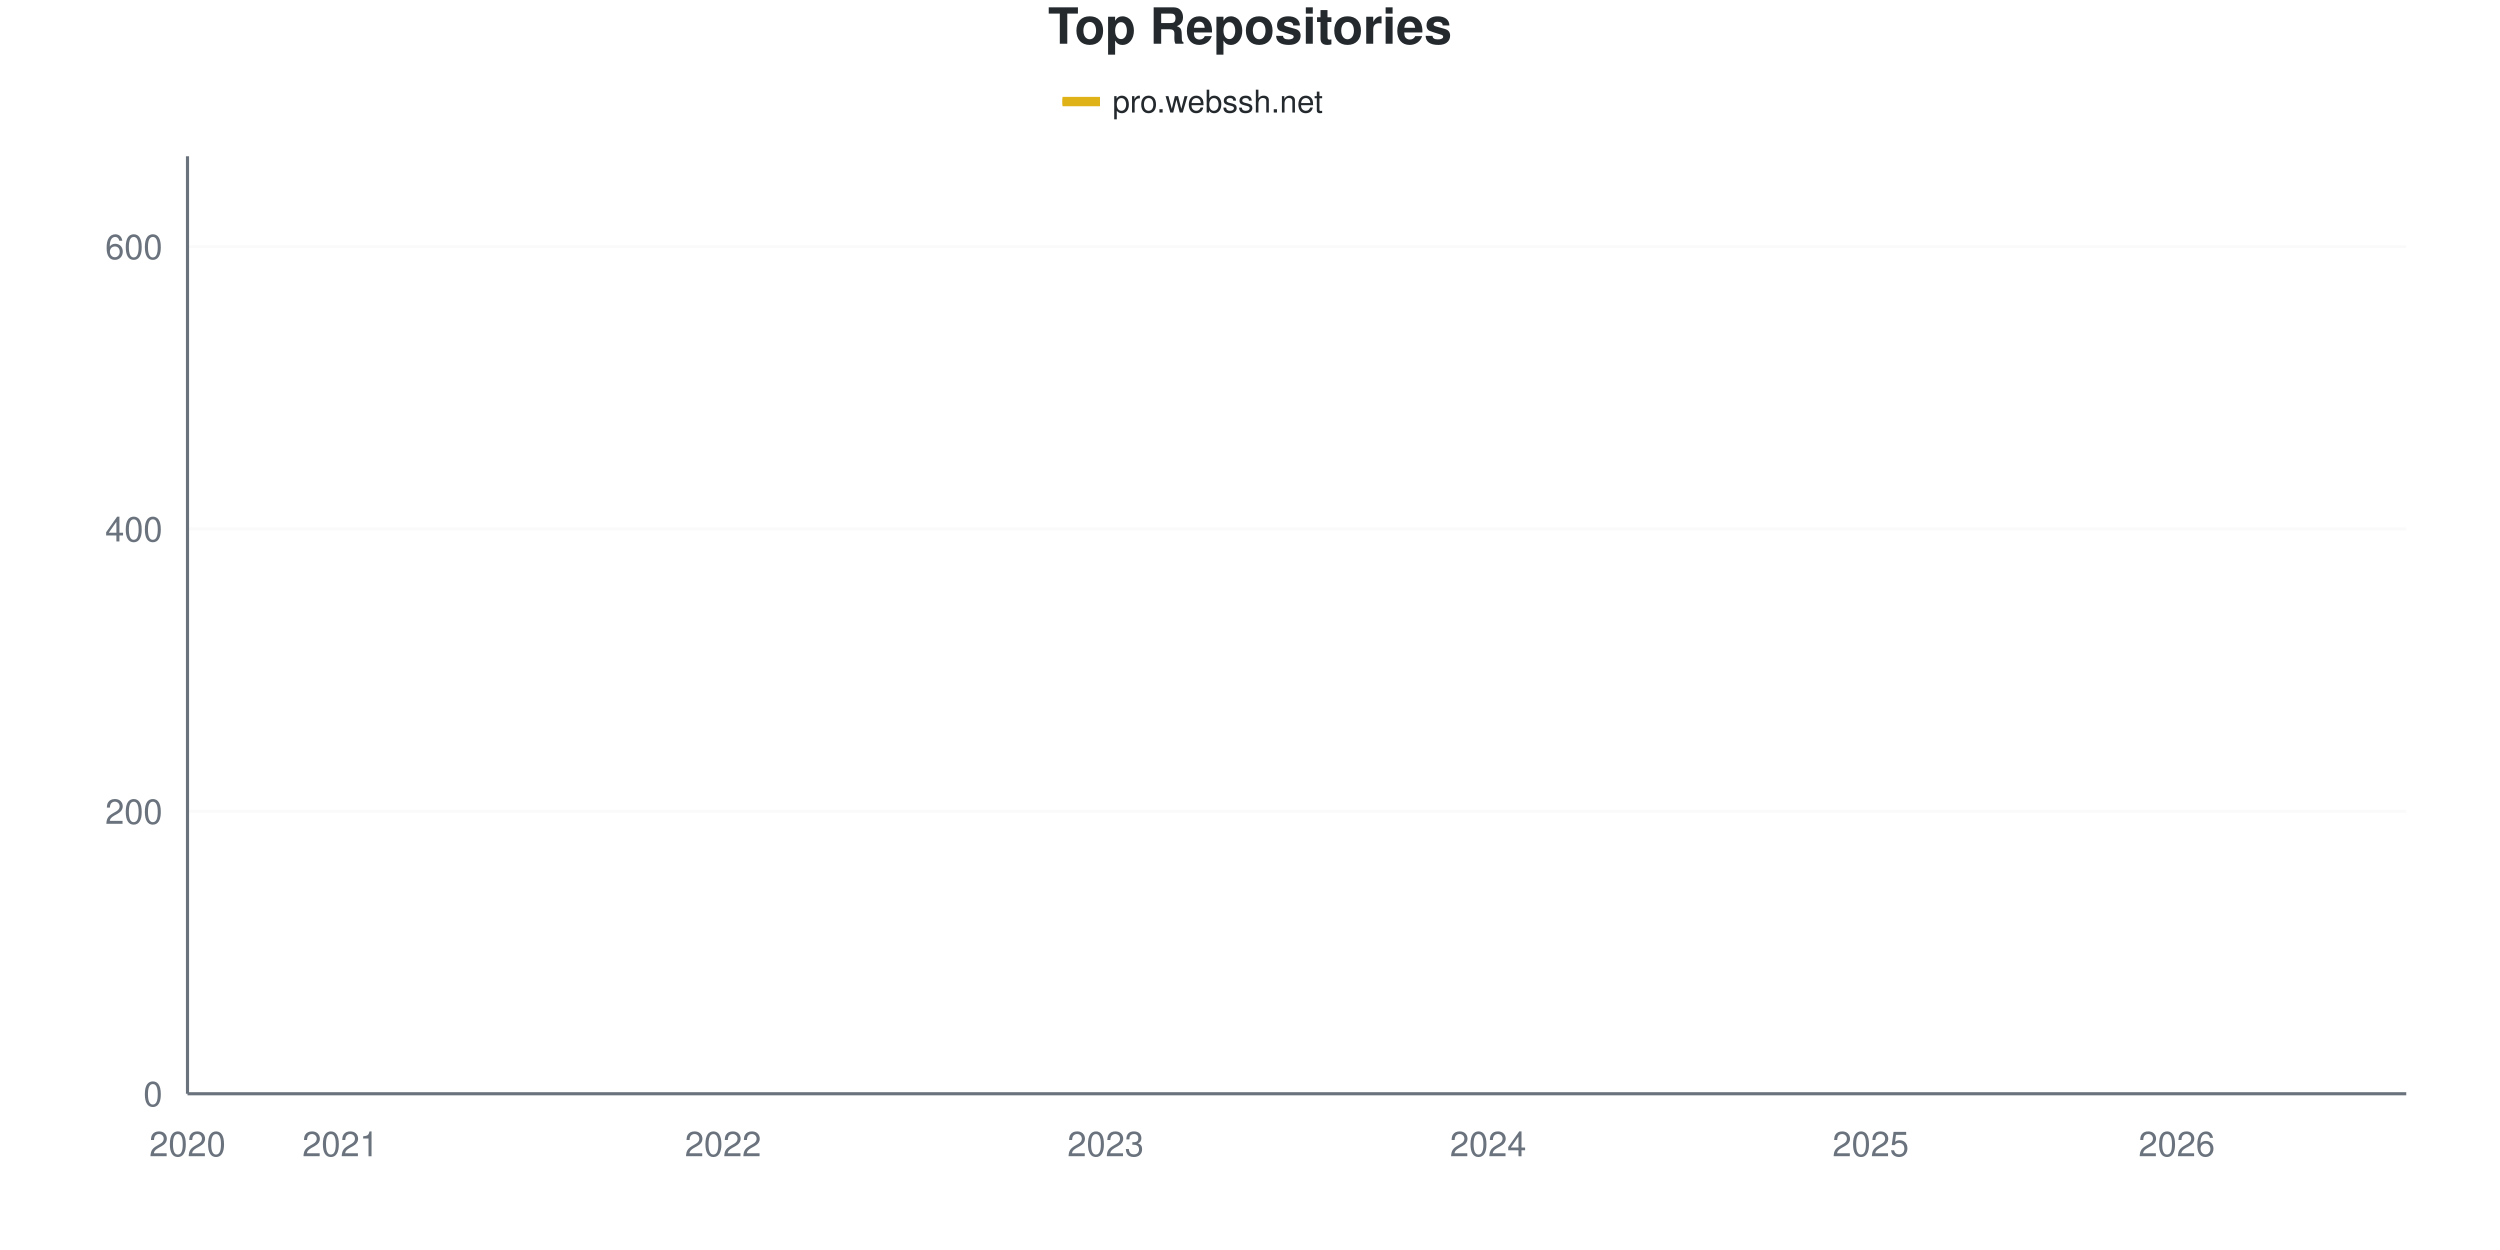
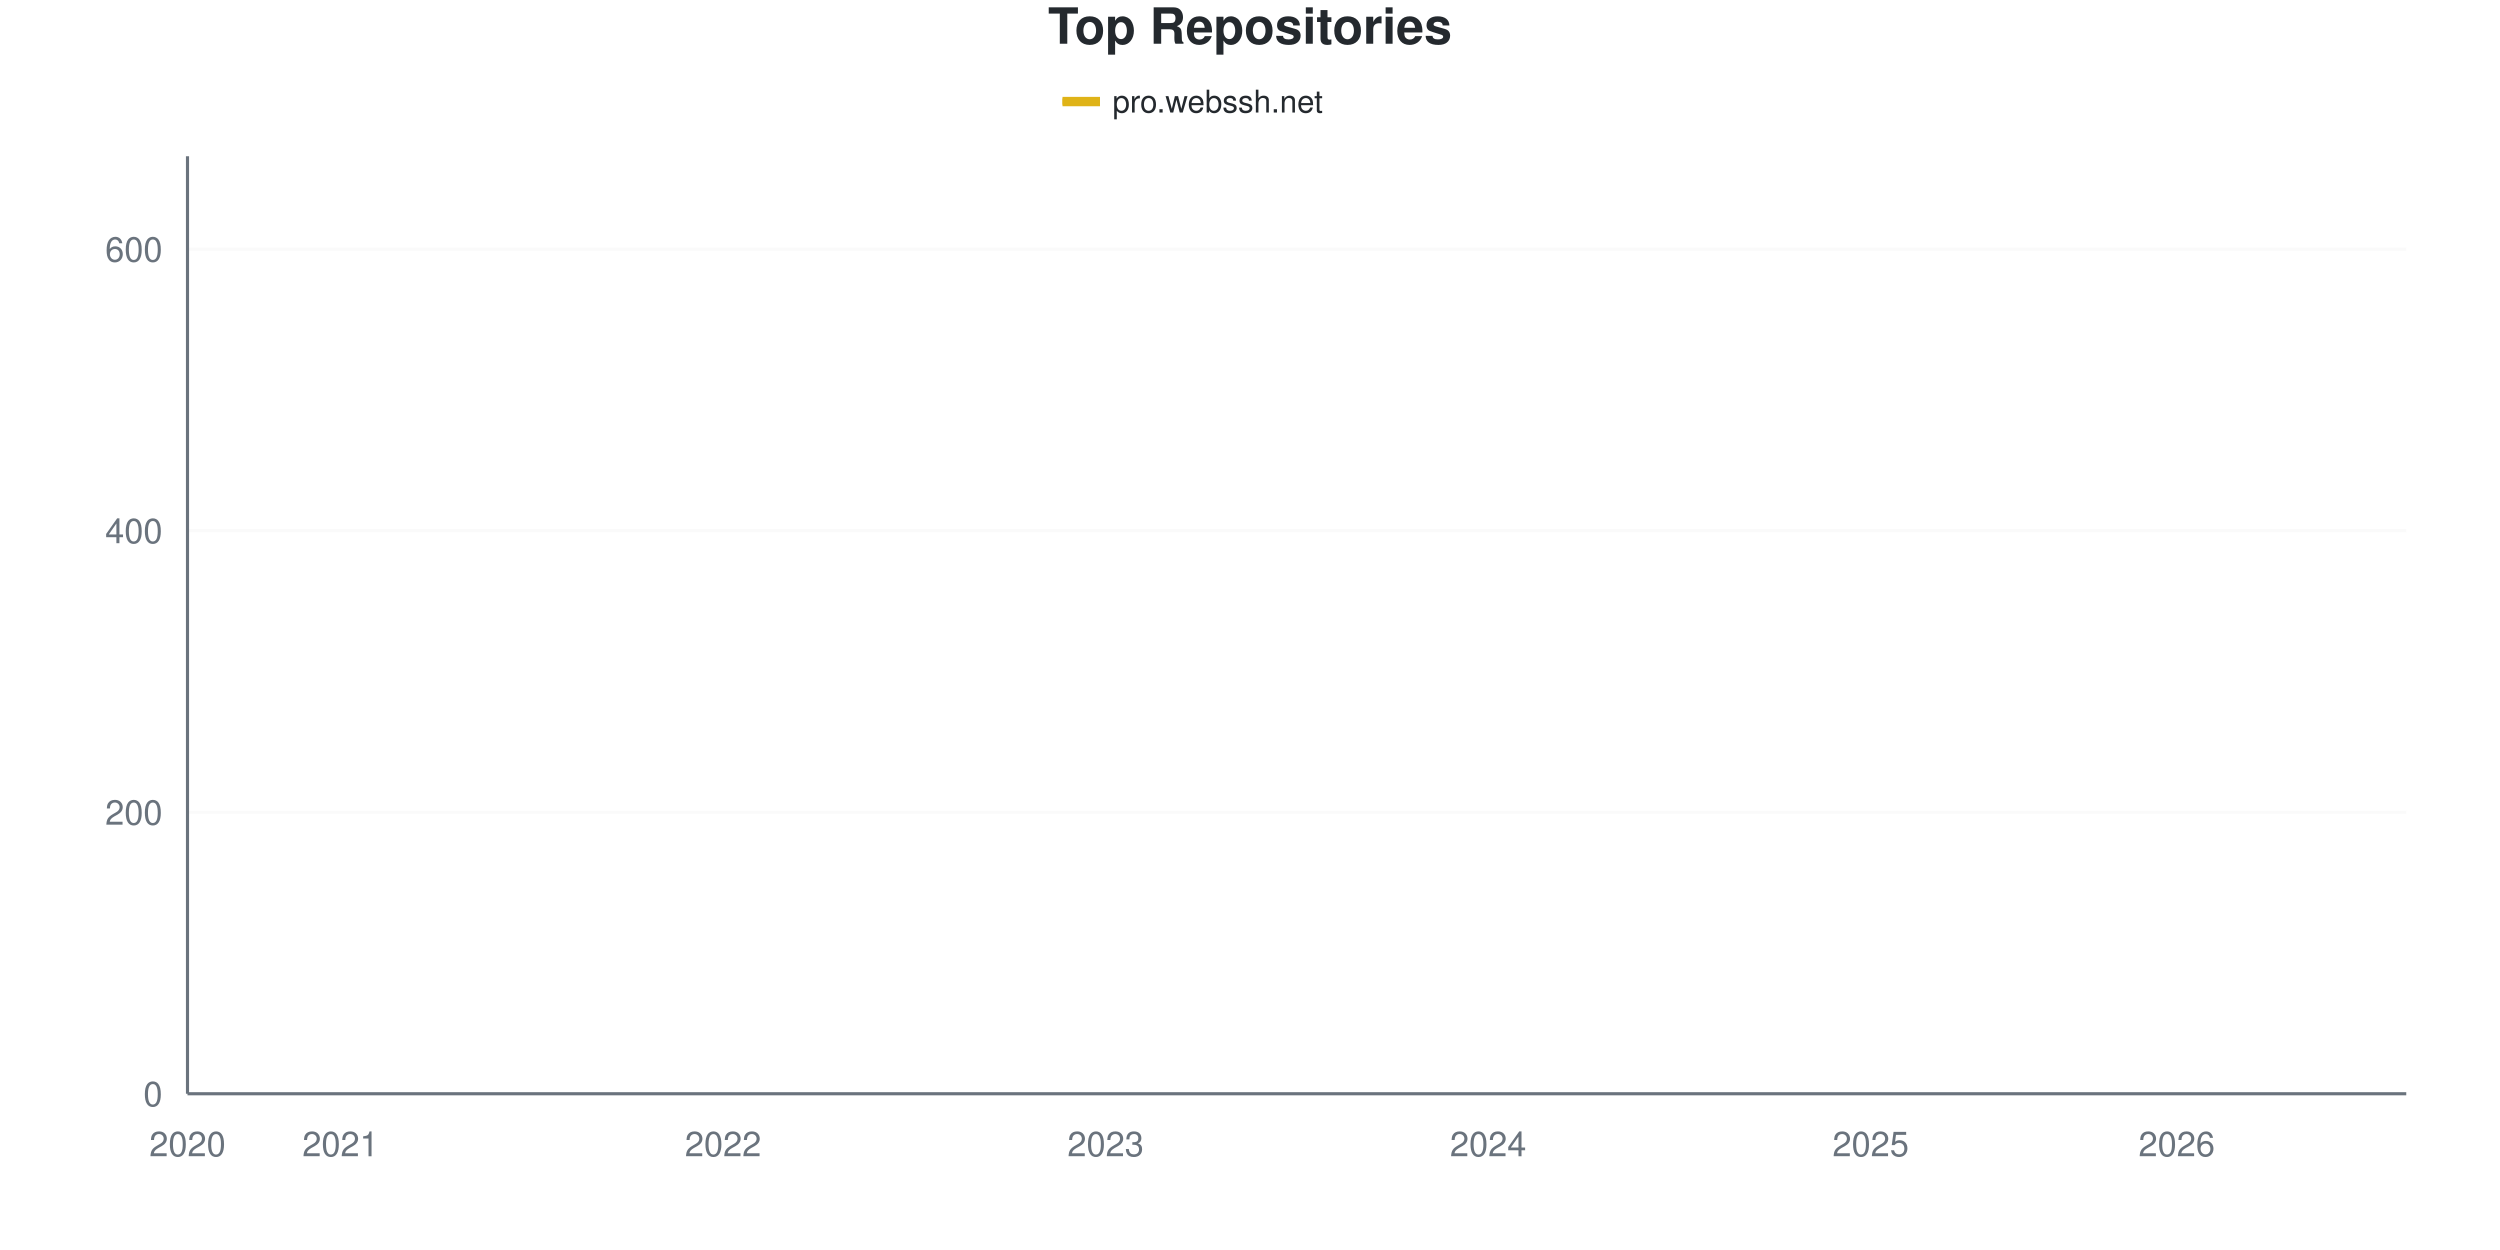
<svg xmlns="http://www.w3.org/2000/svg" viewBox="0 0 800 400" width="800" height="400">
  <style>
    @keyframes drawLine {
      to { stroke-dashoffset: 0; }
    }
    @keyframes fadeInPoint {
      from { opacity: 0; }
      to { opacity: 1; }
    }
    .data-line-0 {
-       stroke-dasharray: 1177;
-       stroke-dashoffset: 1177;
+       stroke-dasharray: 1178;
+       stroke-dashoffset: 1178;
      animation: drawLine 2s ease-out forwards;
    }
    .data-point {
      opacity: 0;
      animation: fadeInPoint 0.5s ease-out forwards;
    }
    .chart-bg { fill: #fff; }
    .chart-text { fill: #24292e; }
    .chart-muted { fill: #6a737d; }
    .chart-grid { stroke: #eee; }
    .chart-axis { stroke: #6a737d; }
    @media (prefers-color-scheme: dark) {
      .chart-bg { fill: #0d1117; }
      .chart-text { fill: #e6edf3; }
      .chart-muted { fill: #8b949e; }
      .chart-grid { stroke: #21262d; }
      .chart-axis { stroke: #8b949e; }
    }
  </style>
  <rect width="800" height="400" class="chart-bg" />
  <text x="400" y="14" text-anchor="middle" class="chart-text" font-size="16" font-weight="bold" font-family="-apple-system, BlinkMacSystemFont, 'Segoe UI', Helvetica, Arial, sans-serif">Top Repositories</text>
  <g class="legend">
    <rect x="340" y="31" width="12" height="3" fill="#dfb317" />
    <line x1="340" y1="32.5" x2="352" y2="32.5" stroke="#dfb317" stroke-width="2" />
    <text x="356" y="36" class="chart-text" font-size="10" font-family="-apple-system, BlinkMacSystemFont, 'Segoe UI', Helvetica, Arial, sans-serif">pro.webssh.net</text>
  </g>
  <g class="grid">
    <line x1="60" y1="350" x2="770" y2="350" class="chart-grid" stroke-opacity="0.3" />
    <text x="52" y="354" text-anchor="end" class="chart-muted" font-size="11" font-family="-apple-system, BlinkMacSystemFont, 'Segoe UI', Helvetica, Arial, sans-serif">0</text>
-     <line x1="60" y1="259.639" x2="770" y2="259.639" class="chart-grid" stroke-opacity="0.3" />
-     <text x="52" y="263.639" text-anchor="end" class="chart-muted" font-size="11" font-family="-apple-system, BlinkMacSystemFont, 'Segoe UI', Helvetica, Arial, sans-serif">200</text>
-     <line x1="60" y1="169.277" x2="770" y2="169.277" class="chart-grid" stroke-opacity="0.3" />
-     <text x="52" y="173.277" text-anchor="end" class="chart-muted" font-size="11" font-family="-apple-system, BlinkMacSystemFont, 'Segoe UI', Helvetica, Arial, sans-serif">400</text>
-     <line x1="60" y1="78.916" x2="770" y2="78.916" class="chart-grid" stroke-opacity="0.3" />
-     <text x="52" y="82.916" text-anchor="end" class="chart-muted" font-size="11" font-family="-apple-system, BlinkMacSystemFont, 'Segoe UI', Helvetica, Arial, sans-serif">600</text>
+     <line x1="60" y1="259.91" x2="770" y2="259.91" class="chart-grid" stroke-opacity="0.3" />
+     <text x="52" y="263.91" text-anchor="end" class="chart-muted" font-size="11" font-family="-apple-system, BlinkMacSystemFont, 'Segoe UI', Helvetica, Arial, sans-serif">200</text>
+     <line x1="60" y1="169.82" x2="770" y2="169.82" class="chart-grid" stroke-opacity="0.3" />
+     <text x="52" y="173.82" text-anchor="end" class="chart-muted" font-size="11" font-family="-apple-system, BlinkMacSystemFont, 'Segoe UI', Helvetica, Arial, sans-serif">400</text>
+     <line x1="60" y1="79.73" x2="770" y2="79.73" class="chart-grid" stroke-opacity="0.3" />
+     <text x="52" y="83.73" text-anchor="end" class="chart-muted" font-size="11" font-family="-apple-system, BlinkMacSystemFont, 'Segoe UI', Helvetica, Arial, sans-serif">600</text>
  </g>
  <g class="milestones">
    
  </g>
  <g class="x-axis">
    <text x="60" y="370" text-anchor="middle" class="chart-muted" font-size="11" font-family="-apple-system, BlinkMacSystemFont, 'Segoe UI', Helvetica, Arial, sans-serif">2020</text>
    <text x="108.966" y="370" text-anchor="middle" class="chart-muted" font-size="11" font-family="-apple-system, BlinkMacSystemFont, 'Segoe UI', Helvetica, Arial, sans-serif">2021</text>
    <text x="231.379" y="370" text-anchor="middle" class="chart-muted" font-size="11" font-family="-apple-system, BlinkMacSystemFont, 'Segoe UI', Helvetica, Arial, sans-serif">2022</text>
    <text x="353.793" y="370" text-anchor="middle" class="chart-muted" font-size="11" font-family="-apple-system, BlinkMacSystemFont, 'Segoe UI', Helvetica, Arial, sans-serif">2023</text>
    <text x="476.207" y="370" text-anchor="middle" class="chart-muted" font-size="11" font-family="-apple-system, BlinkMacSystemFont, 'Segoe UI', Helvetica, Arial, sans-serif">2024</text>
    <text x="598.621" y="370" text-anchor="middle" class="chart-muted" font-size="11" font-family="-apple-system, BlinkMacSystemFont, 'Segoe UI', Helvetica, Arial, sans-serif">2025</text>
    <text x="696.552" y="370" text-anchor="middle" class="chart-muted" font-size="11" font-family="-apple-system, BlinkMacSystemFont, 'Segoe UI', Helvetica, Arial, sans-serif">2026</text>
  </g>
  <line x1="60" y1="50" x2="60" y2="350" class="chart-axis" stroke-width="1" />
  <line x1="60" y1="350" x2="770" y2="350" class="chart-axis" stroke-width="1" />
-   <path d="M60,349.548 C68.161,347.289 76.322,344.503 84.483,342.771 C92.644,341.039 100.805,340.211 108.966,339.157 C117.126,338.102 125.287,337.199 133.448,336.446 C141.609,335.693 149.77,335.467 157.931,334.639 C166.092,333.81 174.253,332.53 182.414,331.476 C190.575,330.422 198.736,329.518 206.897,328.313 C215.057,327.108 223.218,326.506 231.379,324.247 C239.54,321.988 247.701,317.771 255.862,314.759 C264.023,311.747 272.184,308.584 280.345,306.175 C288.506,303.765 296.667,302.184 304.828,300.301 C312.989,298.419 321.149,297.364 329.31,294.88 C337.471,292.395 345.632,287.877 353.793,285.392 C361.954,282.907 370.115,282.154 378.276,279.97 C386.437,277.786 394.598,275.226 402.759,272.289 C410.92,269.352 419.08,265.512 427.241,262.349 C435.402,259.187 443.563,256.099 451.724,253.313 C459.885,250.527 468.046,248.193 476.207,245.633 C484.368,243.072 492.529,240.889 500.69,237.952 C508.851,235.015 517.011,231.401 525.172,228.012 C533.333,224.623 541.494,220.934 549.655,217.62 C557.816,214.307 565.977,210.768 574.138,208.133 C582.299,205.497 590.46,203.84 598.621,201.807 C606.782,199.774 614.943,198.419 623.103,195.934 C631.264,193.449 639.425,189.759 647.586,186.898 C655.747,184.036 663.908,182.154 672.069,178.765 C680.23,175.377 688.391,171.461 696.552,166.566 C704.713,161.672 712.874,155.648 721.034,149.398 C729.195,143.148 737.356,141.039 745.517,129.066 C753.678,117.093 761.839,94.729 770,77.56" fill="none" stroke="#dfb317" stroke-width="2.5" class="data-line-0" />
+   <path d="M60,349.55 C68.161,347.297 76.322,344.52 84.483,342.793 C92.644,341.066 100.805,340.24 108.966,339.189 C117.126,338.138 125.287,337.237 133.448,336.486 C141.609,335.736 149.77,335.511 157.931,334.685 C166.092,333.859 174.253,332.583 182.414,331.532 C190.575,330.48 198.736,329.58 206.897,328.378 C215.057,327.177 223.218,326.577 231.379,324.324 C239.54,322.072 247.701,317.868 255.862,314.865 C264.023,311.862 272.184,308.709 280.345,306.306 C288.506,303.904 296.667,302.327 304.828,300.45 C312.989,298.574 321.149,297.523 329.31,295.045 C337.471,292.568 345.632,288.063 353.793,285.586 C361.954,283.108 370.115,282.357 378.276,280.18 C386.437,278.003 394.598,275.45 402.759,272.523 C410.92,269.595 419.08,265.766 427.241,262.613 C435.402,259.459 443.563,256.381 451.724,253.604 C459.885,250.826 468.046,248.498 476.207,245.946 C484.368,243.393 492.529,241.216 500.69,238.288 C508.851,235.36 517.011,231.832 525.172,228.378 C533.333,224.925 541.494,220.871 549.655,217.568 C557.816,214.264 565.977,211.186 574.138,208.559 C582.299,205.931 590.46,203.829 598.621,201.802 C606.782,199.775 614.943,198.799 623.103,196.396 C631.264,193.994 639.425,190.24 647.586,187.387 C655.747,184.535 663.908,182.658 672.069,179.279 C680.23,175.901 688.391,171.997 696.552,167.117 C704.713,162.237 712.874,156.306 721.034,150 C729.195,143.694 737.356,141.366 745.517,129.279 C753.678,117.192 761.839,94.745 770,77.477" fill="none" stroke="#dfb317" stroke-width="2.5" class="data-line-0" />
  <g class="points">
-     <circle cx="60" cy="349.548" r="4" fill="#dfb317" class="data-point" style="animation-delay: 1.50s" />
-     <circle cx="84.483" cy="342.771" r="4" fill="#dfb317" class="data-point" style="animation-delay: 1.55s" />
-     <circle cx="108.966" cy="339.157" r="4" fill="#dfb317" class="data-point" style="animation-delay: 1.60s" />
-     <circle cx="133.448" cy="336.446" r="4" fill="#dfb317" class="data-point" style="animation-delay: 1.65s" />
-     <circle cx="157.931" cy="334.639" r="4" fill="#dfb317" class="data-point" style="animation-delay: 1.70s" />
-     <circle cx="182.414" cy="331.476" r="4" fill="#dfb317" class="data-point" style="animation-delay: 1.75s" />
-     <circle cx="206.897" cy="328.313" r="4" fill="#dfb317" class="data-point" style="animation-delay: 1.80s" />
-     <circle cx="231.379" cy="324.247" r="4" fill="#dfb317" class="data-point" style="animation-delay: 1.85s" />
-     <circle cx="255.862" cy="314.759" r="4" fill="#dfb317" class="data-point" style="animation-delay: 1.90s" />
-     <circle cx="280.345" cy="306.175" r="4" fill="#dfb317" class="data-point" style="animation-delay: 1.95s" />
-     <circle cx="304.828" cy="300.301" r="4" fill="#dfb317" class="data-point" style="animation-delay: 2.00s" />
-     <circle cx="329.31" cy="294.88" r="4" fill="#dfb317" class="data-point" style="animation-delay: 2.05s" />
-     <circle cx="353.793" cy="285.392" r="4" fill="#dfb317" class="data-point" style="animation-delay: 2.10s" />
-     <circle cx="378.276" cy="279.97" r="4" fill="#dfb317" class="data-point" style="animation-delay: 2.15s" />
-     <circle cx="402.759" cy="272.289" r="4" fill="#dfb317" class="data-point" style="animation-delay: 2.20s" />
-     <circle cx="427.241" cy="262.349" r="4" fill="#dfb317" class="data-point" style="animation-delay: 2.25s" />
-     <circle cx="451.724" cy="253.313" r="4" fill="#dfb317" class="data-point" style="animation-delay: 2.30s" />
-     <circle cx="476.207" cy="245.633" r="4" fill="#dfb317" class="data-point" style="animation-delay: 2.35s" />
-     <circle cx="500.69" cy="237.952" r="4" fill="#dfb317" class="data-point" style="animation-delay: 2.40s" />
-     <circle cx="525.172" cy="228.012" r="4" fill="#dfb317" class="data-point" style="animation-delay: 2.45s" />
-     <circle cx="549.655" cy="217.62" r="4" fill="#dfb317" class="data-point" style="animation-delay: 2.50s" />
-     <circle cx="574.138" cy="208.133" r="4" fill="#dfb317" class="data-point" style="animation-delay: 2.55s" />
-     <circle cx="598.621" cy="201.807" r="4" fill="#dfb317" class="data-point" style="animation-delay: 2.60s" />
-     <circle cx="623.103" cy="195.934" r="4" fill="#dfb317" class="data-point" style="animation-delay: 2.65s" />
-     <circle cx="647.586" cy="186.898" r="4" fill="#dfb317" class="data-point" style="animation-delay: 2.70s" />
-     <circle cx="672.069" cy="178.765" r="4" fill="#dfb317" class="data-point" style="animation-delay: 2.75s" />
-     <circle cx="696.552" cy="166.566" r="4" fill="#dfb317" class="data-point" style="animation-delay: 2.80s" />
-     <circle cx="721.034" cy="149.398" r="4" fill="#dfb317" class="data-point" style="animation-delay: 2.85s" />
-     <circle cx="745.517" cy="129.066" r="4" fill="#dfb317" class="data-point" style="animation-delay: 2.90s" />
-     <circle cx="770" cy="77.56" r="4" fill="#dfb317" class="data-point" style="animation-delay: 2.95s" />
+     <circle cx="60" cy="349.55" r="4" fill="#dfb317" class="data-point" style="animation-delay: 1.50s" />
+     <circle cx="84.483" cy="342.793" r="4" fill="#dfb317" class="data-point" style="animation-delay: 1.55s" />
+     <circle cx="108.966" cy="339.189" r="4" fill="#dfb317" class="data-point" style="animation-delay: 1.60s" />
+     <circle cx="133.448" cy="336.486" r="4" fill="#dfb317" class="data-point" style="animation-delay: 1.65s" />
+     <circle cx="157.931" cy="334.685" r="4" fill="#dfb317" class="data-point" style="animation-delay: 1.70s" />
+     <circle cx="182.414" cy="331.532" r="4" fill="#dfb317" class="data-point" style="animation-delay: 1.75s" />
+     <circle cx="206.897" cy="328.378" r="4" fill="#dfb317" class="data-point" style="animation-delay: 1.80s" />
+     <circle cx="231.379" cy="324.324" r="4" fill="#dfb317" class="data-point" style="animation-delay: 1.85s" />
+     <circle cx="255.862" cy="314.865" r="4" fill="#dfb317" class="data-point" style="animation-delay: 1.90s" />
+     <circle cx="280.345" cy="306.306" r="4" fill="#dfb317" class="data-point" style="animation-delay: 1.95s" />
+     <circle cx="304.828" cy="300.45" r="4" fill="#dfb317" class="data-point" style="animation-delay: 2.00s" />
+     <circle cx="329.31" cy="295.045" r="4" fill="#dfb317" class="data-point" style="animation-delay: 2.05s" />
+     <circle cx="353.793" cy="285.586" r="4" fill="#dfb317" class="data-point" style="animation-delay: 2.10s" />
+     <circle cx="378.276" cy="280.18" r="4" fill="#dfb317" class="data-point" style="animation-delay: 2.15s" />
+     <circle cx="402.759" cy="272.523" r="4" fill="#dfb317" class="data-point" style="animation-delay: 2.20s" />
+     <circle cx="427.241" cy="262.613" r="4" fill="#dfb317" class="data-point" style="animation-delay: 2.25s" />
+     <circle cx="451.724" cy="253.604" r="4" fill="#dfb317" class="data-point" style="animation-delay: 2.30s" />
+     <circle cx="476.207" cy="245.946" r="4" fill="#dfb317" class="data-point" style="animation-delay: 2.35s" />
+     <circle cx="500.69" cy="238.288" r="4" fill="#dfb317" class="data-point" style="animation-delay: 2.40s" />
+     <circle cx="525.172" cy="228.378" r="4" fill="#dfb317" class="data-point" style="animation-delay: 2.45s" />
+     <circle cx="549.655" cy="217.568" r="4" fill="#dfb317" class="data-point" style="animation-delay: 2.50s" />
+     <circle cx="574.138" cy="208.559" r="4" fill="#dfb317" class="data-point" style="animation-delay: 2.55s" />
+     <circle cx="598.621" cy="201.802" r="4" fill="#dfb317" class="data-point" style="animation-delay: 2.60s" />
+     <circle cx="623.103" cy="196.396" r="4" fill="#dfb317" class="data-point" style="animation-delay: 2.65s" />
+     <circle cx="647.586" cy="187.387" r="4" fill="#dfb317" class="data-point" style="animation-delay: 2.70s" />
+     <circle cx="672.069" cy="179.279" r="4" fill="#dfb317" class="data-point" style="animation-delay: 2.75s" />
+     <circle cx="696.552" cy="167.117" r="4" fill="#dfb317" class="data-point" style="animation-delay: 2.80s" />
+     <circle cx="721.034" cy="150" r="4" fill="#dfb317" class="data-point" style="animation-delay: 2.85s" />
+     <circle cx="745.517" cy="129.279" r="4" fill="#dfb317" class="data-point" style="animation-delay: 2.90s" />
+     <circle cx="770" cy="77.477" r="4" fill="#dfb317" class="data-point" style="animation-delay: 2.95s" />
  </g>
</svg>
